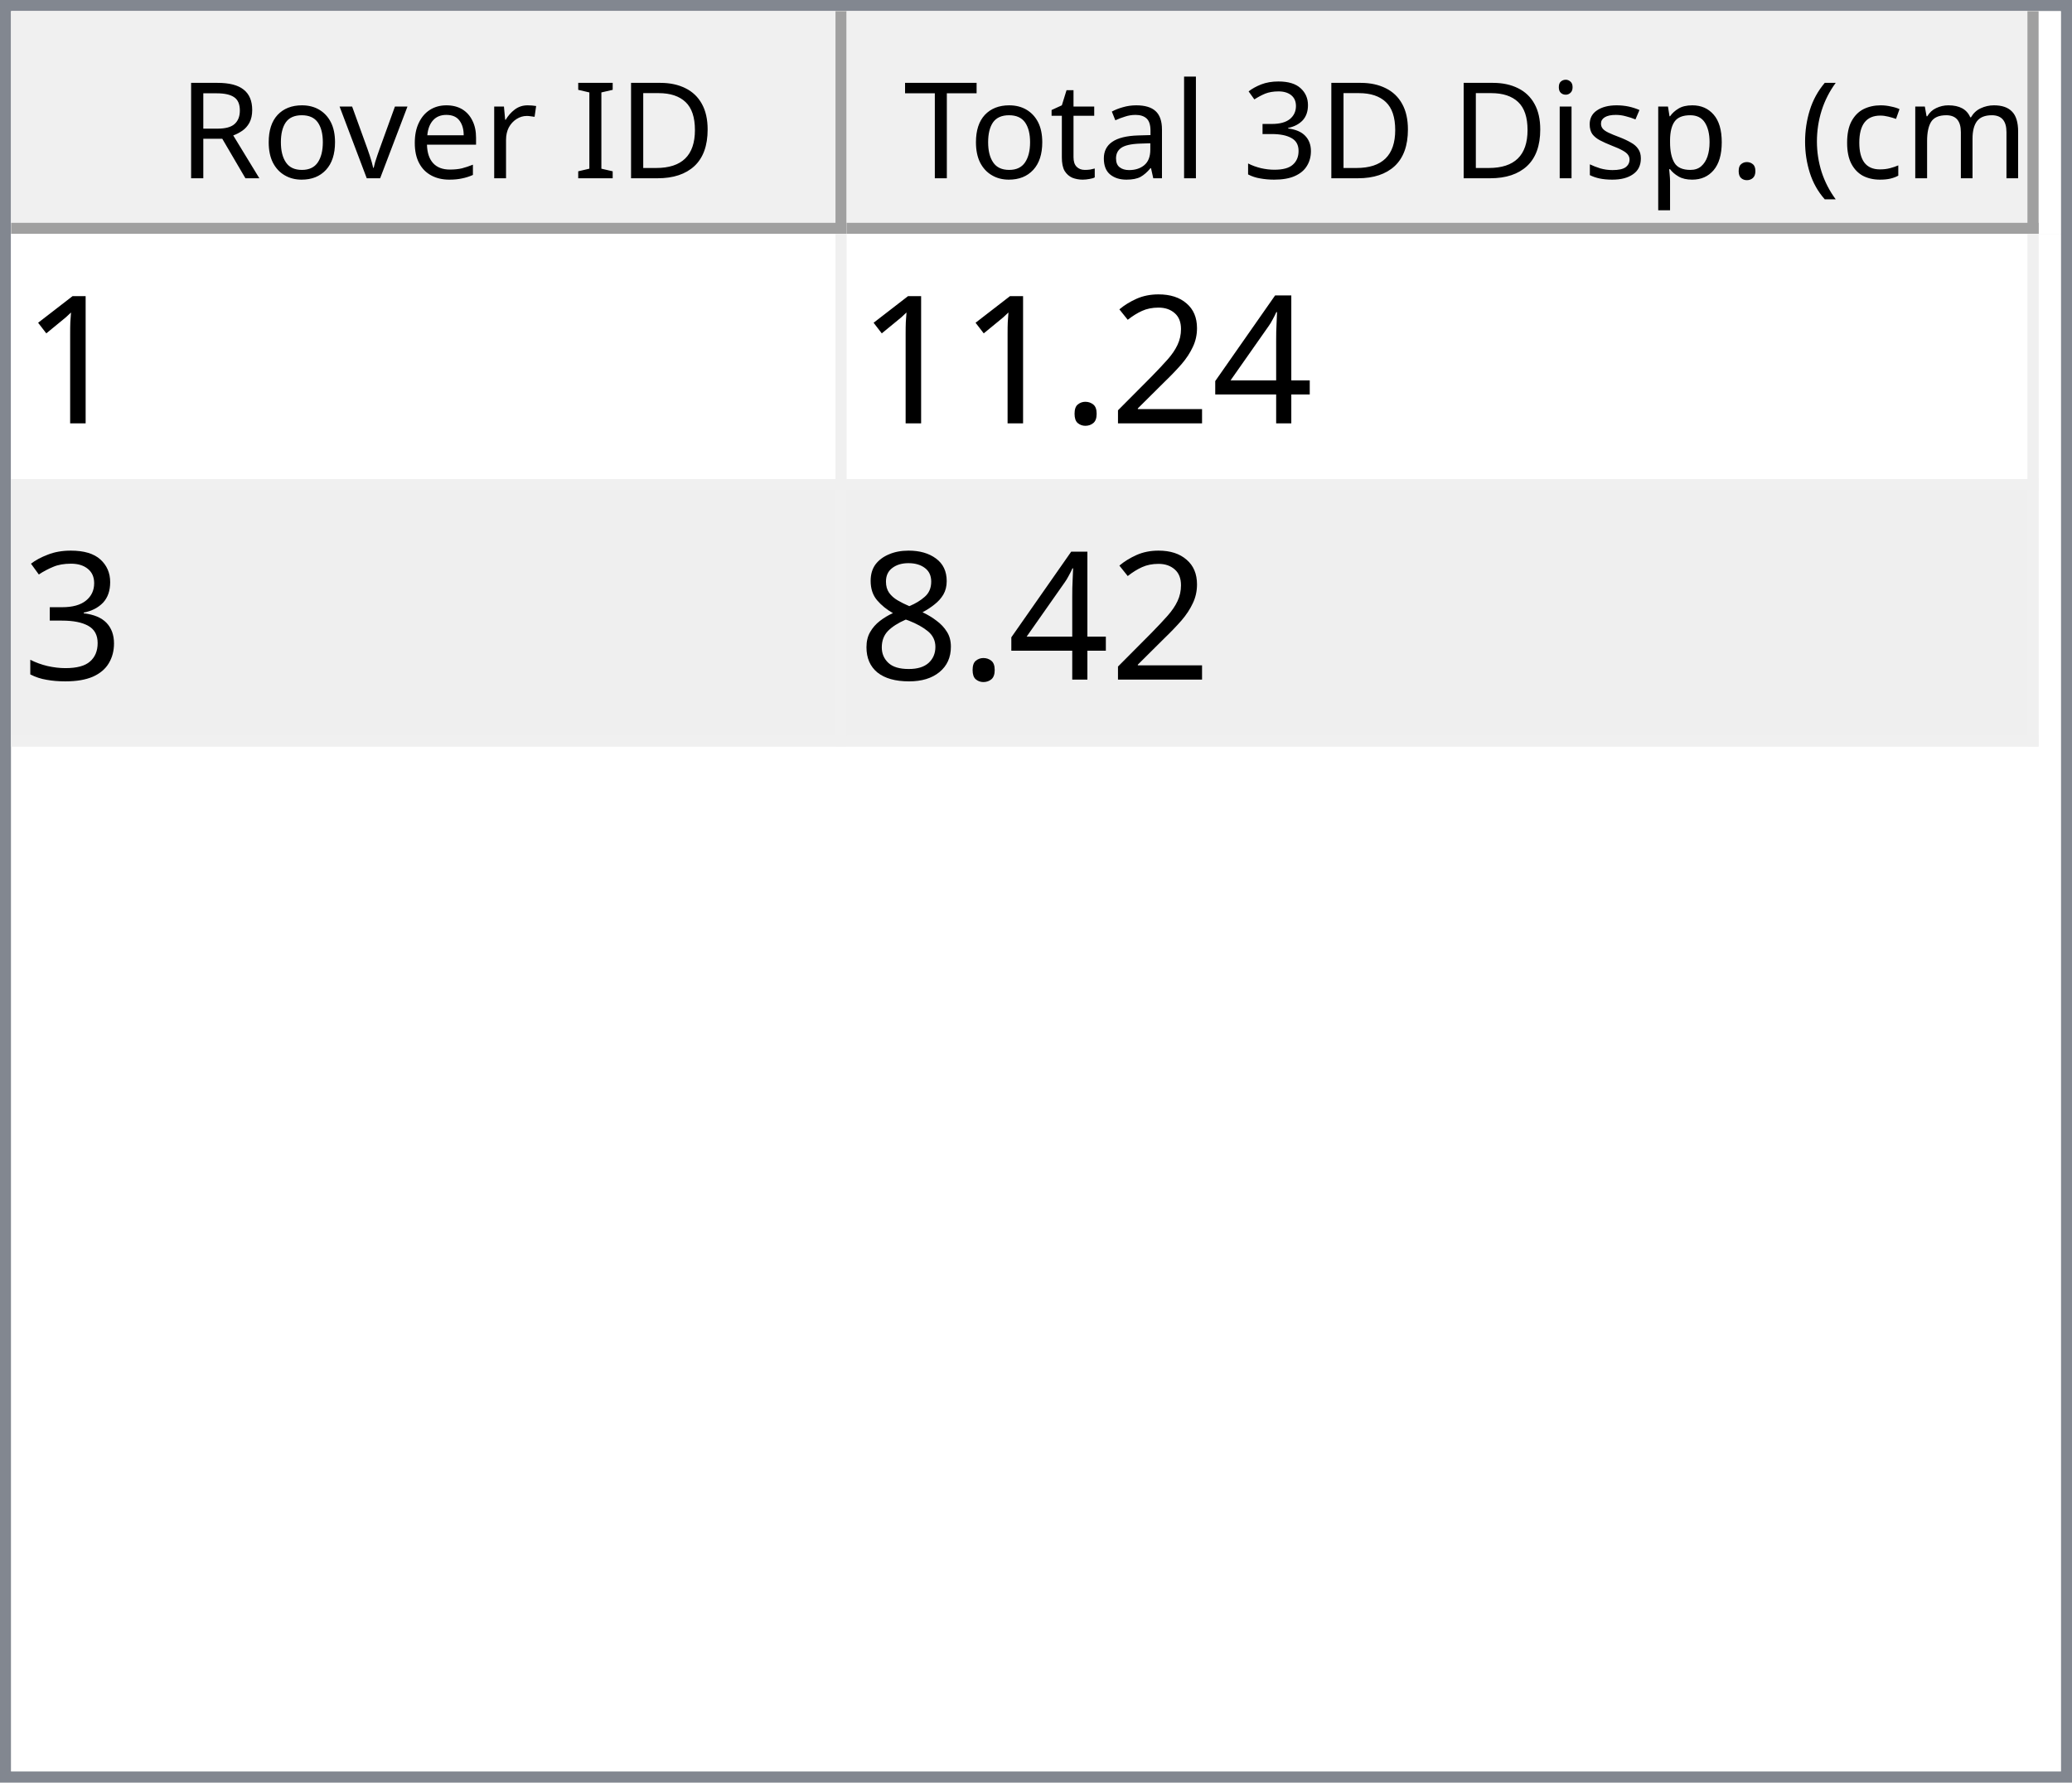
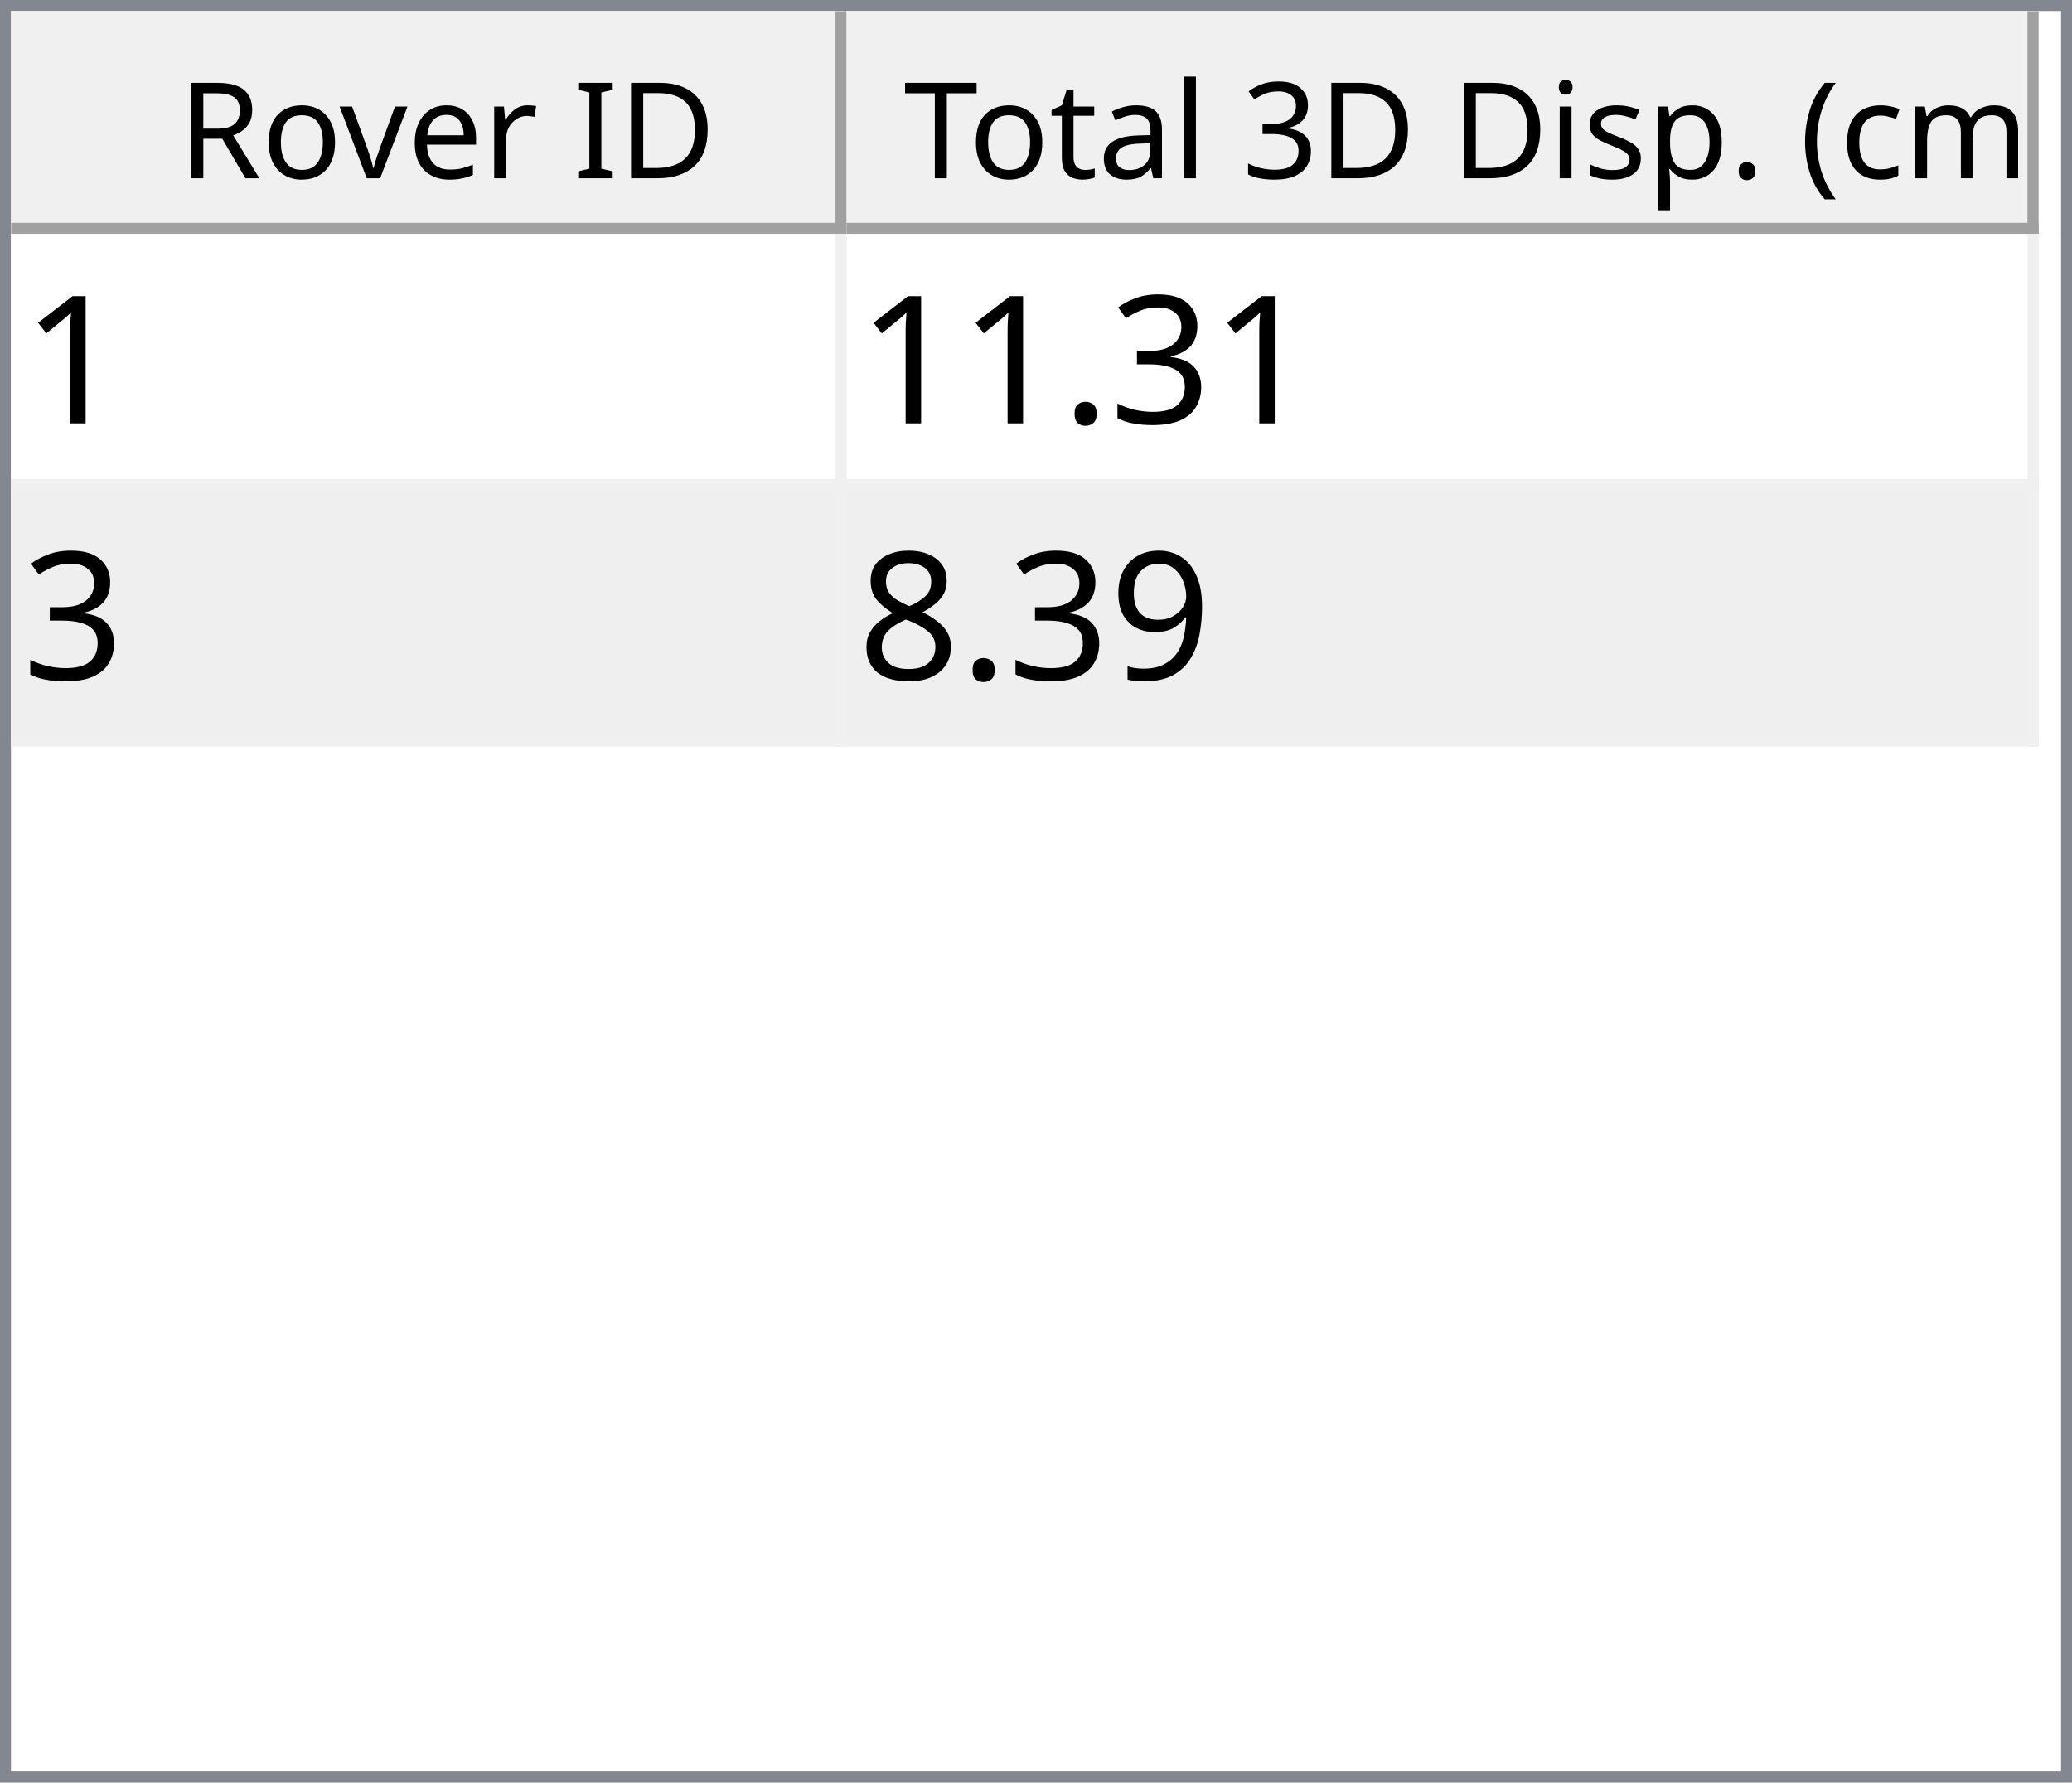
<svg xmlns="http://www.w3.org/2000/svg" style="fill-opacity:1; color-rendering:auto; color-interpolation:auto; text-rendering:auto; stroke:black; stroke-linecap:square; stroke-miterlimit:10; shape-rendering:auto; stroke-opacity:1; fill:black; stroke-dasharray:none; font-weight:normal; stroke-width:1; font-family:'Dialog'; font-style:normal; stroke-linejoin:miter; font-size:12px; stroke-dashoffset:0; image-rendering:auto;" width="186" height="160">
  <defs id="genericDefs" />
  <g>
    <defs id="defs1">
      <clipPath clipPathUnits="userSpaceOnUse" id="clipPath1">
        <path d="M0 0 L186 0 L186 160 L0 160 L0 0 Z" />
      </clipPath>
      <clipPath clipPathUnits="userSpaceOnUse" id="clipPath2">
        <path d="M0 0 L0 160 L186 160 L186 0 Z" />
      </clipPath>
      <clipPath clipPathUnits="userSpaceOnUse" id="clipPath3">
        <path d="M0 0 L0 20 L184 20 L184 0 Z" />
      </clipPath>
      <clipPath clipPathUnits="userSpaceOnUse" id="clipPath4">
        <path d="M0 0 L0 20 L75 20 L75 0 Z" />
      </clipPath>
      <clipPath clipPathUnits="userSpaceOnUse" id="clipPath5">
        <path d="M1 1 L1 19 L74 19 L74 1 Z" />
      </clipPath>
      <clipPath clipPathUnits="userSpaceOnUse" id="clipPath6">
        <path d="M0 0 L0 18 L73 18 L73 0 Z" />
      </clipPath>
      <clipPath clipPathUnits="userSpaceOnUse" id="clipPath7">
        <path d="M-0.5 -0.5 L-0.5 19.5 L74.5 19.5 L74.5 -0.5 Z" />
      </clipPath>
      <clipPath clipPathUnits="userSpaceOnUse" id="clipPath8">
        <path d="M0 0 L0 20 L107 20 L107 0 Z" />
      </clipPath>
      <clipPath clipPathUnits="userSpaceOnUse" id="clipPath9">
        <path d="M1 1 L1 19 L106 19 L106 1 Z" />
      </clipPath>
      <clipPath clipPathUnits="userSpaceOnUse" id="clipPath10">
        <path d="M0 0 L0 18 L105 18 L105 0 Z" />
      </clipPath>
      <clipPath clipPathUnits="userSpaceOnUse" id="clipPath11">
        <path d="M-0.5 -0.5 L-0.5 19.5 L106.5 19.5 L106.5 -0.5 Z" />
      </clipPath>
      <clipPath clipPathUnits="userSpaceOnUse" id="clipPath12">
        <path d="M0 0 L0 138 L184 138 L184 0 Z" />
      </clipPath>
      <clipPath clipPathUnits="userSpaceOnUse" id="clipPath13">
        <path d="M0 0 L0 46 L182 46 L182 0 Z" />
      </clipPath>
      <clipPath clipPathUnits="userSpaceOnUse" id="clipPath14">
        <path d="M-0.5 -0.5 L-0.5 45.5 L181.5 45.5 L181.5 -0.5 Z" />
      </clipPath>
      <clipPath clipPathUnits="userSpaceOnUse" id="clipPath15">
        <path d="M0 0 L0 22 L74 22 L74 0 Z" />
      </clipPath>
      <clipPath clipPathUnits="userSpaceOnUse" id="clipPath16">
        <path d="M0 0 L0 22 L106 22 L106 0 Z" />
      </clipPath>
      <font horiz-adv-x="64.551" id="font1">
        <font-face ascent="107.91" descent="25.098" units-per-em="100" style="font-style:normal; font-family:Segoe UI; font-weight:normal;" />
        <missing-glyph horiz-adv-x="64.551" d="M8.109 0 L8.109 68.266 L56.453 68.266 L56.453 0 L8.109 0 ZM15.328 7.234 L49.219 7.234 L49.219 61.031 L15.328 61.031 L15.328 7.234 Z" />
        <glyph unicode="D" horiz-adv-x="70.117" d="M9.188 0 L9.188 70.016 L28.516 70.016 Q65.531 70.016 65.531 35.891 Q65.531 19.672 55.25 9.836 Q44.969 0 27.734 0 L9.188 0 ZM17.391 62.594 L17.391 7.422 L27.828 7.422 Q41.609 7.422 49.273 14.797 Q56.938 22.172 56.938 35.688 Q56.938 62.594 28.328 62.594 L17.391 62.594 Z" />
        <glyph unicode="I" horiz-adv-x="26.611" d="M17.391 0 L9.188 0 L9.188 70.016 L17.391 70.016 L17.391 0 Z" />
        <glyph unicode=" " horiz-adv-x="27.393" d="" />
        <glyph unicode="r" horiz-adv-x="34.766" d="M34.188 41.891 Q32.078 43.5 28.125 43.5 Q23 43.5 19.555 38.672 Q16.109 33.844 16.109 25.484 L16.109 0 L8.109 0 L8.109 50 L16.109 50 L16.109 39.703 L16.312 39.703 Q18.016 44.969 21.531 47.922 Q25.047 50.875 29.391 50.875 Q32.516 50.875 34.188 50.203 L34.188 41.891 Z" />
        <glyph unicode="e" horiz-adv-x="52.295" d="M48.297 23 L12.984 23 Q13.188 14.656 17.484 10.109 Q21.781 5.562 29.297 5.562 Q37.75 5.562 44.828 11.141 L44.828 3.609 Q38.234 -1.172 27.391 -1.172 Q16.797 -1.172 10.742 5.641 Q4.688 12.453 4.688 24.812 Q4.688 36.469 11.305 43.82 Q17.922 51.172 27.734 51.172 Q37.547 51.172 42.922 44.828 Q48.297 38.484 48.297 27.203 L48.297 23 ZM40.094 29.781 Q40.047 36.719 36.75 40.578 Q33.453 44.438 27.594 44.438 Q21.922 44.438 17.969 40.383 Q14.016 36.328 13.094 29.781 L40.094 29.781 Z" />
        <glyph unicode="v" horiz-adv-x="47.9" d="M47.406 50 L27.484 0 L19.625 0 L0.688 50 L9.469 50 L22.172 13.672 Q23.578 9.672 23.922 6.688 L24.125 6.688 Q24.609 10.453 25.688 13.484 L38.969 50 L47.406 50 Z" />
        <glyph unicode="o" horiz-adv-x="58.594" d="M29 -1.172 Q17.922 -1.172 11.305 5.836 Q4.688 12.844 4.688 24.422 Q4.688 37.016 11.57 44.094 Q18.453 51.172 30.172 51.172 Q41.359 51.172 47.633 44.289 Q53.906 37.406 53.906 25.203 Q53.906 13.234 47.141 6.031 Q40.375 -1.172 29 -1.172 ZM29.594 44.438 Q21.875 44.438 17.383 39.188 Q12.891 33.938 12.891 24.703 Q12.891 15.828 17.43 10.695 Q21.969 5.562 29.594 5.562 Q37.359 5.562 41.531 10.594 Q45.703 15.625 45.703 24.906 Q45.703 34.281 41.531 39.359 Q37.359 44.438 29.594 44.438 Z" />
        <glyph unicode="R" horiz-adv-x="59.814" d="M59.375 0 L49.609 0 L37.891 19.625 Q36.281 22.359 34.766 24.289 Q33.25 26.219 31.664 27.438 Q30.078 28.656 28.25 29.219 Q26.422 29.781 24.125 29.781 L17.391 29.781 L17.391 0 L9.188 0 L9.188 70.016 L30.078 70.016 Q34.672 70.016 38.555 68.867 Q42.438 67.719 45.289 65.375 Q48.141 63.031 49.758 59.547 Q51.375 56.062 51.375 51.375 Q51.375 47.703 50.273 44.656 Q49.172 41.609 47.148 39.211 Q45.125 36.812 42.266 35.133 Q39.406 33.453 35.844 32.516 L35.844 32.328 Q37.594 31.547 38.891 30.547 Q40.188 29.547 41.359 28.18 Q42.531 26.812 43.68 25.078 Q44.828 23.344 46.234 21.047 L59.375 0 ZM17.391 62.594 L17.391 37.203 L28.516 37.203 Q31.594 37.203 34.203 38.133 Q36.812 39.062 38.719 40.797 Q40.625 42.531 41.703 45.047 Q42.781 47.562 42.781 50.688 Q42.781 56.297 39.141 59.445 Q35.5 62.594 28.609 62.594 L17.391 62.594 Z" />
        <glyph unicode=")" horiz-adv-x="30.176" d="M8.297 -15.922 L1.172 -15.922 Q16.406 2.344 16.406 26.812 Q16.406 51.469 1.078 70.016 L8.297 70.016 Q23.531 52.156 23.531 26.703 Q23.531 1.375 8.297 -15.922 Z" />
        <glyph unicode="m" horiz-adv-x="86.133" d="M79.109 0 L71.094 0 L71.094 28.719 Q71.094 37.016 68.531 40.727 Q65.969 44.438 59.906 44.438 Q54.781 44.438 51.195 39.75 Q47.609 35.062 47.609 28.516 L47.609 0 L39.594 0 L39.594 29.688 Q39.594 44.438 28.219 44.438 Q22.953 44.438 19.531 40.016 Q16.109 35.594 16.109 28.516 L16.109 0 L8.109 0 L8.109 50 L16.109 50 L16.109 42.094 L16.312 42.094 Q21.625 51.172 31.844 51.172 Q36.969 51.172 40.773 48.312 Q44.578 45.453 46 40.828 Q51.562 51.172 62.594 51.172 Q79.109 51.172 79.109 30.812 L79.109 0 Z" />
        <glyph unicode="c" horiz-adv-x="46.191" d="M42.188 2.297 Q36.422 -1.172 28.516 -1.172 Q17.828 -1.172 11.258 5.789 Q4.688 12.75 4.688 23.828 Q4.688 36.188 11.766 43.68 Q18.844 51.172 30.672 51.172 Q37.25 51.172 42.281 48.734 L42.281 40.531 Q36.719 44.438 30.375 44.438 Q22.703 44.438 17.797 38.945 Q12.891 33.453 12.891 24.516 Q12.891 15.719 17.508 10.641 Q22.125 5.562 29.891 5.562 Q36.422 5.562 42.188 9.906 L42.188 2.297 Z" />
        <glyph unicode="(" horiz-adv-x="30.176" d="M29.109 -15.922 L21.969 -15.922 Q6.844 1.375 6.844 26.703 Q6.844 52.156 21.969 70.016 L29.203 70.016 Q13.875 51.469 13.875 26.812 Q13.875 2.344 29.109 -15.922 Z" />
        <glyph unicode="." horiz-adv-x="21.68" d="M10.891 -1.078 Q8.641 -1.078 7.055 0.539 Q5.469 2.156 5.469 4.391 Q5.469 6.641 7.055 8.273 Q8.641 9.906 10.891 9.906 Q13.188 9.906 14.797 8.273 Q16.406 6.641 16.406 4.391 Q16.406 2.156 14.797 0.539 Q13.188 -1.078 10.891 -1.078 Z" />
        <glyph unicode="p" horiz-adv-x="58.789" d="M16.312 7.234 L16.109 7.234 L16.109 -23 L8.109 -23 L8.109 50 L16.109 50 L16.109 41.219 L16.312 41.219 Q22.219 51.172 33.594 51.172 Q43.266 51.172 48.688 44.461 Q54.109 37.75 54.109 26.469 Q54.109 13.922 48 6.375 Q41.891 -1.172 31.297 -1.172 Q21.578 -1.172 16.312 7.234 ZM16.109 27.391 L16.109 20.406 Q16.109 14.203 20.141 9.883 Q24.172 5.562 30.375 5.562 Q37.641 5.562 41.773 11.133 Q45.906 16.703 45.906 26.609 Q45.906 34.969 42.047 39.703 Q38.188 44.438 31.594 44.438 Q24.609 44.438 20.359 39.578 Q16.109 34.719 16.109 27.391 Z" />
        <glyph unicode="s" horiz-adv-x="42.432" d="M5.078 1.812 L5.078 10.406 Q11.625 5.562 19.484 5.562 Q30.031 5.562 30.031 12.594 Q30.031 14.594 29.125 15.992 Q28.219 17.391 26.68 18.461 Q25.141 19.531 23.07 20.383 Q21 21.234 18.609 22.172 Q15.281 23.484 12.766 24.828 Q10.25 26.172 8.57 27.859 Q6.891 29.547 6.031 31.695 Q5.172 33.844 5.172 36.719 Q5.172 40.234 6.789 42.945 Q8.406 45.656 11.086 47.484 Q13.766 49.312 17.211 50.242 Q20.656 51.172 24.312 51.172 Q30.812 51.172 35.938 48.922 L35.938 40.828 Q30.422 44.438 23.25 44.438 Q21 44.438 19.195 43.922 Q17.391 43.406 16.094 42.477 Q14.797 41.547 14.086 40.258 Q13.375 38.969 13.375 37.406 Q13.375 35.453 14.086 34.133 Q14.797 32.812 16.164 31.789 Q17.531 30.766 19.484 29.938 Q21.438 29.109 23.922 28.125 Q27.25 26.859 29.883 25.516 Q32.516 24.172 34.375 22.484 Q36.234 20.797 37.234 18.602 Q38.234 16.406 38.234 13.375 Q38.234 9.672 36.602 6.938 Q34.969 4.203 32.234 2.398 Q29.5 0.594 25.93 -0.289 Q22.359 -1.172 18.453 -1.172 Q10.75 -1.172 5.078 1.812 Z" />
        <glyph unicode="i" horiz-adv-x="24.219" d="M12.203 62.703 Q10.062 62.703 8.547 64.164 Q7.031 65.625 7.031 67.875 Q7.031 70.125 8.547 71.609 Q10.062 73.094 12.203 73.094 Q14.406 73.094 15.945 71.609 Q17.484 70.125 17.484 67.875 Q17.484 65.719 15.945 64.211 Q14.406 62.703 12.203 62.703 ZM16.109 0 L8.109 0 L8.109 50 L16.109 50 L16.109 0 Z" />
        <glyph unicode="3" horiz-adv-x="53.906" d="M46.531 19.828 Q46.531 15.094 44.75 11.211 Q42.969 7.328 39.719 4.57 Q36.469 1.812 31.93 0.297 Q27.391 -1.219 21.922 -1.219 Q11.922 -1.219 6 2.594 L6 11.188 Q13.094 5.609 22.219 5.609 Q25.875 5.609 28.828 6.539 Q31.781 7.469 33.906 9.227 Q36.031 10.984 37.18 13.477 Q38.328 15.969 38.328 19.094 Q38.328 32.812 18.797 32.812 L12.984 32.812 L12.984 39.594 L18.5 39.594 Q35.797 39.594 35.797 52.484 Q35.797 64.406 22.609 64.406 Q15.188 64.406 8.688 59.422 L8.688 67.188 Q15.375 71.188 24.609 71.188 Q29 71.188 32.57 69.969 Q36.141 68.75 38.68 66.555 Q41.219 64.359 42.609 61.281 Q44 58.203 44 54.5 Q44 40.672 30.031 36.719 L30.031 36.531 Q33.594 36.141 36.625 34.797 Q39.656 33.453 41.852 31.305 Q44.047 29.156 45.289 26.25 Q46.531 23.344 46.531 19.828 Z" />
        <glyph unicode="l" horiz-adv-x="24.219" d="M16.109 0 L8.109 0 L8.109 74.031 L16.109 74.031 L16.109 0 Z" />
        <glyph unicode="a" horiz-adv-x="50.879" d="M43.891 0 L35.891 0 L35.891 7.812 L35.688 7.812 Q30.469 -1.172 20.312 -1.172 Q12.844 -1.172 8.617 2.781 Q4.391 6.734 4.391 13.281 Q4.391 27.297 20.906 29.594 L35.891 31.688 Q35.891 44.438 25.594 44.438 Q16.547 44.438 9.281 38.281 L9.281 46.484 Q16.656 51.172 26.266 51.172 Q43.891 51.172 43.891 32.516 L43.891 0 ZM35.891 25.297 L23.828 23.641 Q18.266 22.859 15.43 20.875 Q12.594 18.891 12.594 13.875 Q12.594 10.203 15.211 7.883 Q17.828 5.562 22.172 5.562 Q28.125 5.562 32.008 9.742 Q35.891 13.922 35.891 20.312 L35.891 25.297 Z" />
        <glyph unicode="t" horiz-adv-x="33.887" d="M31.297 0.484 Q28.469 -1.078 23.828 -1.078 Q10.688 -1.078 10.688 13.578 L10.688 43.172 L2.094 43.172 L2.094 50 L10.688 50 L10.688 62.203 L18.703 64.797 L18.703 50 L31.297 50 L31.297 43.172 L18.703 43.172 L18.703 14.984 Q18.703 9.969 20.414 7.82 Q22.125 5.672 26.078 5.672 Q29.109 5.672 31.297 7.328 L31.297 0.484 Z" />
        <glyph unicode="T" horiz-adv-x="52.393" d="M50.594 62.594 L30.375 62.594 L30.375 0 L22.172 0 L22.172 62.594 L2 62.594 L2 70.016 L50.594 70.016 L50.594 62.594 Z" />
      </font>
      <font horiz-adv-x="75.0" id="font2">
        <font-face ascent="100.537" descent="21.973" units-per-em="100" style="font-style:normal; font-family:sans-serif; font-weight:normal;" />
        <missing-glyph horiz-adv-x="75.0" d="M12.5 0 L12.5 62.5 L62.5 62.5 L62.5 0 L12.5 0 ZM14.062 1.562 L60.938 1.562 L60.938 60.938 L14.062 60.938 L14.062 1.562 Z" />
        <glyph unicode="1" horiz-adv-x="55.615" d="M37.25 0 L28.469 0 L28.469 56 Q25.297 52.984 20.141 49.953 Q14.984 46.922 10.891 45.406 L10.891 53.906 Q18.266 57.375 23.781 62.305 Q29.297 67.234 31.594 71.875 L37.25 71.875 L37.25 0 Z" />
-         <glyph unicode="4" horiz-adv-x="55.615" d="M32.328 0 L32.328 17.141 L1.266 17.141 L1.266 25.203 L33.938 71.578 L41.109 71.578 L41.109 25.203 L50.781 25.203 L50.781 17.141 L41.109 17.141 L41.109 0 L32.328 0 ZM32.328 25.203 L32.328 57.469 L9.906 25.203 L32.328 25.203 Z" />
-         <glyph unicode="2" horiz-adv-x="55.615" d="M50.344 8.453 L50.344 0 L3.031 0 Q2.938 3.172 4.047 6.109 Q5.859 10.938 9.836 15.625 Q13.812 20.312 21.344 26.469 Q33.016 36.031 37.117 41.625 Q41.219 47.219 41.219 52.203 Q41.219 57.422 37.477 61.008 Q33.734 64.594 27.734 64.594 Q21.391 64.594 17.578 60.789 Q13.766 56.984 13.719 50.25 L4.688 51.172 Q5.609 61.281 11.664 66.578 Q17.719 71.875 27.938 71.875 Q38.234 71.875 44.242 66.164 Q50.25 60.453 50.25 52 Q50.25 47.703 48.492 43.555 Q46.734 39.406 42.656 34.812 Q38.578 30.219 29.109 22.219 Q21.188 15.578 18.945 13.211 Q16.703 10.844 15.234 8.453 L50.344 8.453 Z" />
+         <glyph unicode="3" horiz-adv-x="55.615" d="M4.203 18.891 L12.984 20.062 Q14.5 12.594 18.141 9.297 Q21.781 6 27 6 Q33.203 6 37.477 10.297 Q41.75 14.594 41.75 20.953 Q41.75 27 37.797 30.93 Q33.844 34.859 27.734 34.859 Q25.25 34.859 21.531 33.891 L22.516 41.609 Q23.391 41.5 23.922 41.5 Q29.547 41.5 34.039 44.43 Q38.531 47.359 38.531 53.469 Q38.531 58.297 35.258 61.477 Q31.984 64.656 26.812 64.656 Q21.688 64.656 18.266 61.43 Q14.844 58.203 13.875 51.766 L5.078 53.328 Q6.688 62.156 12.398 67.016 Q18.109 71.875 26.609 71.875 Q32.469 71.875 37.398 69.359 Q42.328 66.844 44.945 62.5 Q47.562 58.156 47.562 53.266 Q47.562 48.641 45.07 44.828 Q42.578 41.016 37.703 38.766 Q44.047 37.312 47.562 32.695 Q51.078 28.078 51.078 21.141 Q51.078 11.766 44.242 5.25 Q37.406 -1.266 26.953 -1.266 Q17.531 -1.266 11.305 4.352 Q5.078 9.969 4.203 18.891 Z" />
        <glyph unicode="." horiz-adv-x="27.783" d="M9.078 0 L9.078 10.016 L19.094 10.016 L19.094 0 L9.078 0 Z" />
-         <glyph unicode="3" horiz-adv-x="55.615" d="M4.203 18.891 L12.984 20.062 Q14.5 12.594 18.141 9.297 Q21.781 6 27 6 Q33.203 6 37.477 10.297 Q41.75 14.594 41.75 20.953 Q41.75 27 37.797 30.93 Q33.844 34.859 27.734 34.859 Q25.25 34.859 21.531 33.891 L22.516 41.609 Q23.391 41.5 23.922 41.5 Q29.547 41.5 34.039 44.43 Q38.531 47.359 38.531 53.469 Q38.531 58.297 35.258 61.477 Q31.984 64.656 26.812 64.656 Q21.688 64.656 18.266 61.43 Q14.844 58.203 13.875 51.766 L5.078 53.328 Q6.688 62.156 12.398 67.016 Q18.109 71.875 26.609 71.875 Q32.469 71.875 37.398 69.359 Q42.328 66.844 44.945 62.5 Q47.562 58.156 47.562 53.266 Q47.562 48.641 45.07 44.828 Q42.578 41.016 37.703 38.766 Q44.047 37.312 47.562 32.695 Q51.078 28.078 51.078 21.141 Q51.078 11.766 44.242 5.25 Q37.406 -1.266 26.953 -1.266 Q17.531 -1.266 11.305 4.352 Q5.078 9.969 4.203 18.891 Z" />
+         <glyph unicode="9" horiz-adv-x="55.615" d="M5.469 16.547 L13.922 17.328 Q14.984 11.375 18.016 8.688 Q21.047 6 25.781 6 Q29.828 6 32.883 7.859 Q35.938 9.719 37.891 12.82 Q39.844 15.922 41.164 21.195 Q42.484 26.469 42.484 31.938 Q42.484 32.516 42.438 33.688 Q39.797 29.5 35.234 26.883 Q30.672 24.266 25.344 24.266 Q16.453 24.266 10.305 30.711 Q4.156 37.156 4.156 47.703 Q4.156 58.594 10.578 65.234 Q17 71.875 26.656 71.875 Q33.641 71.875 39.43 68.117 Q45.219 64.359 48.219 57.398 Q51.219 50.438 51.219 37.25 Q51.219 23.531 48.242 15.406 Q45.266 7.281 39.383 3.031 Q33.5 -1.219 25.594 -1.219 Q17.188 -1.219 11.867 3.445 Q6.547 8.109 5.469 16.547 ZM41.453 48.141 Q41.453 55.719 37.43 60.156 Q33.406 64.594 27.734 64.594 Q21.875 64.594 17.531 59.812 Q13.188 55.031 13.188 47.406 Q13.188 40.578 17.312 36.305 Q21.438 32.031 27.484 32.031 Q33.594 32.031 37.523 36.305 Q41.453 40.578 41.453 48.141 Z" />
        <glyph unicode="8" horiz-adv-x="55.615" d="M17.672 38.812 Q12.203 40.828 9.57 44.539 Q6.938 48.25 6.938 53.422 Q6.938 61.234 12.555 66.555 Q18.172 71.875 27.484 71.875 Q36.859 71.875 42.578 66.43 Q48.297 60.984 48.297 53.172 Q48.297 48.188 45.68 44.508 Q43.062 40.828 37.75 38.812 Q44.344 36.672 47.781 31.883 Q51.219 27.094 51.219 20.453 Q51.219 11.281 44.727 5.031 Q38.234 -1.219 27.641 -1.219 Q17.047 -1.219 10.547 5.055 Q4.047 11.328 4.047 20.703 Q4.047 27.688 7.594 32.398 Q11.141 37.109 17.672 38.812 ZM15.922 53.719 Q15.922 48.641 19.195 45.414 Q22.469 42.188 27.688 42.188 Q32.766 42.188 36.016 45.383 Q39.266 48.578 39.266 53.219 Q39.266 58.062 35.914 61.359 Q32.562 64.656 27.594 64.656 Q22.562 64.656 19.242 61.43 Q15.922 58.203 15.922 53.719 ZM13.094 20.656 Q13.094 16.891 14.875 13.375 Q16.656 9.859 20.172 7.93 Q23.688 6 27.734 6 Q34.031 6 38.133 10.055 Q42.234 14.109 42.234 20.359 Q42.234 26.703 38.016 30.859 Q33.797 35.016 27.438 35.016 Q21.234 35.016 17.164 30.914 Q13.094 26.812 13.094 20.656 Z" />
      </font>
    </defs>
    <g style="fill:white; stroke:white;">
      <rect x="0" y="0" width="186" style="clip-path:url(#clipPath1); stroke:none;" height="160" />
    </g>
    <g style="fill:white; text-rendering:optimizeSpeed; color-rendering:optimizeSpeed; image-rendering:optimizeSpeed; shape-rendering:crispEdges; stroke:white; color-interpolation:sRGB;">
      <rect x="0" width="186" height="160" y="0" style="stroke:none;" />
      <path style="stroke:none;" d="M0 160 L186 160 L186 0 L0 0 Z" />
    </g>
    <g style="fill:rgb(240,240,240); font-family:'Segoe UI'; stroke:rgb(240,240,240);">
      <rect x="0" y="0" width="186" style="clip-path:url(#clipPath2); stroke:none;" height="160" />
    </g>
    <g style="fill:rgb(130,135,144); font-family:'Segoe UI'; stroke:rgb(130,135,144);">
      <path d="M0 0 L186 0 L186 160 L0 160 L0 0 ZM1 1 L185 1 L185 159 L1 159 L1 1 Z" style="fill-rule:evenodd; clip-path:url(#clipPath2); stroke:none;" />
    </g>
    <g style="fill:white; font-family:'Segoe UI'; stroke:white;" transform="translate(1,1)">
      <rect x="0" y="0" width="184" style="clip-path:url(#clipPath3); stroke:none;" height="20" />
    </g>
    <g style="fill:rgb(240,240,240); font-family:'Segoe UI'; stroke:rgb(240,240,240);" transform="translate(1,1)">
      <rect x="0" y="0" width="75" style="clip-path:url(#clipPath4); stroke:none;" height="20" />
    </g>
    <g style="font-family:'Segoe UI';" transform="translate(2,2)">
      <text x="14" xml:space="preserve" y="14" style="clip-path:url(#clipPath6); stroke:none;">Rover ID</text>
    </g>
    <g style="fill:rgb(160,160,160); font-family:'Segoe UI'; stroke:rgb(160,160,160); stroke-linejoin:bevel;" transform="translate(1.5,1.5)">
      <line x1="74" x2="74" y1="0" style="fill:none; clip-path:url(#clipPath7);" y2="19" />
    </g>
    <g style="fill:rgb(160,160,160); font-family:'Segoe UI'; stroke:rgb(160,160,160); stroke-linejoin:bevel;" transform="matrix(1,0,0,1,1,1) translate(0.5,0.5)">
      <line x1="0" x2="74" y1="19" style="fill:none; clip-path:url(#clipPath7);" y2="19" />
    </g>
    <g style="fill:rgb(240,240,240); font-family:'Segoe UI'; stroke:rgb(240,240,240);" transform="translate(76,1)">
      <rect x="0" y="0" width="107" style="clip-path:url(#clipPath8); stroke:none;" height="20" />
    </g>
    <g style="font-family:'Segoe UI';" transform="translate(77,2)">
      <text x="1" xml:space="preserve" y="14" style="clip-path:url(#clipPath10); stroke:none;"> Total 3D Disp. (cm)</text>
    </g>
    <g style="fill:rgb(160,160,160); font-family:'Segoe UI'; stroke:rgb(160,160,160); stroke-linejoin:bevel;" transform="translate(76.5,1.5)">
      <line x1="106" x2="106" y1="0" style="fill:none; clip-path:url(#clipPath11);" y2="19" />
    </g>
    <g style="fill:rgb(160,160,160); font-family:'Segoe UI'; stroke:rgb(160,160,160); stroke-linejoin:bevel;" transform="matrix(1,0,0,1,76,1) translate(0.5,0.5)">
      <line x1="0" x2="106" y1="19" style="fill:none; clip-path:url(#clipPath11);" y2="19" />
    </g>
    <g style="fill:white; font-family:'Segoe UI'; stroke:white;" transform="translate(1,21)">
      <rect x="0" y="0" width="184" style="clip-path:url(#clipPath12); stroke:none;" height="138" />
    </g>
    <g style="fill:rgb(240,240,240); font-size:16px; font-family:sans-serif; stroke:rgb(240,240,240);" transform="translate(1,21)">
      <rect x="0" y="0" width="182" style="clip-path:url(#clipPath13); stroke:none;" height="46" />
      <line transform="translate(0.5,0.5)" x1="0" x2="181" y1="22" style="clip-path:url(#clipPath14); fill:none; stroke-linejoin:bevel;" y2="22" />
    </g>
    <g transform="matrix(1,0,0,1,1,21) translate(0.5,0.5)" style="fill:rgb(240,240,240); font-size:16px; font-family:sans-serif; stroke:rgb(240,240,240); stroke-linejoin:bevel;">
      <line x1="0" x2="181" y1="45" style="fill:none; clip-path:url(#clipPath14);" y2="45" />
    </g>
    <g transform="matrix(1,0,0,1,1,21) translate(0.5,0.5)" style="fill:rgb(240,240,240); font-size:16px; font-family:sans-serif; stroke:rgb(240,240,240); stroke-linejoin:bevel;">
      <line x1="74" x2="74" y1="0" style="fill:none; clip-path:url(#clipPath14);" y2="45" />
    </g>
    <g transform="matrix(1,0,0,1,1,21) translate(0.5,0.5)" style="fill:rgb(240,240,240); font-size:16px; font-family:sans-serif; stroke:rgb(240,240,240); stroke-linejoin:bevel;">
      <line x1="181" x2="181" y1="0" style="fill:none; clip-path:url(#clipPath14);" y2="45" />
    </g>
    <g style="fill:white; font-size:16px; font-family:sans-serif; stroke:white;" transform="matrix(1,0,0,1,1,21)">
      <rect x="0" y="0" width="74" style="clip-path:url(#clipPath15); stroke:none;" height="22" />
      <text x="1" y="17" style="fill:black; clip-path:url(#clipPath15); stroke:none;" xml:space="preserve">1</text>
    </g>
    <g style="fill:white; font-size:16px; font-family:sans-serif; stroke:white;" transform="matrix(1,0,0,1,1,21) translate(75,0)">
      <rect x="0" y="0" width="106" style="clip-path:url(#clipPath16); stroke:none;" height="22" />
-       <text x="1" y="17" style="fill:black; clip-path:url(#clipPath16); stroke:none;" xml:space="preserve">11.24</text>
+       <text x="1" y="17" style="fill:black; clip-path:url(#clipPath16); stroke:none;" xml:space="preserve">11.31</text>
    </g>
    <g style="fill:rgb(239,239,239); font-size:16px; font-family:sans-serif; stroke:rgb(239,239,239);" transform="matrix(1,0,0,1,1,21) translate(0,23)">
      <rect x="0" y="0" width="74" style="clip-path:url(#clipPath15); stroke:none;" height="22" />
      <text x="1" y="17" style="fill:black; clip-path:url(#clipPath15); stroke:none;" xml:space="preserve">3</text>
    </g>
    <g style="fill:rgb(239,239,239); font-size:16px; font-family:sans-serif; stroke:rgb(239,239,239);" transform="matrix(1,0,0,1,1,21) translate(75,23)">
      <rect x="0" y="0" width="106" style="clip-path:url(#clipPath16); stroke:none;" height="22" />
-       <text x="1" y="17" style="fill:black; clip-path:url(#clipPath16); stroke:none;" xml:space="preserve">8.42</text>
+       <text x="1" y="17" style="fill:black; clip-path:url(#clipPath16); stroke:none;" xml:space="preserve">8.39</text>
    </g>
  </g>
</svg>
